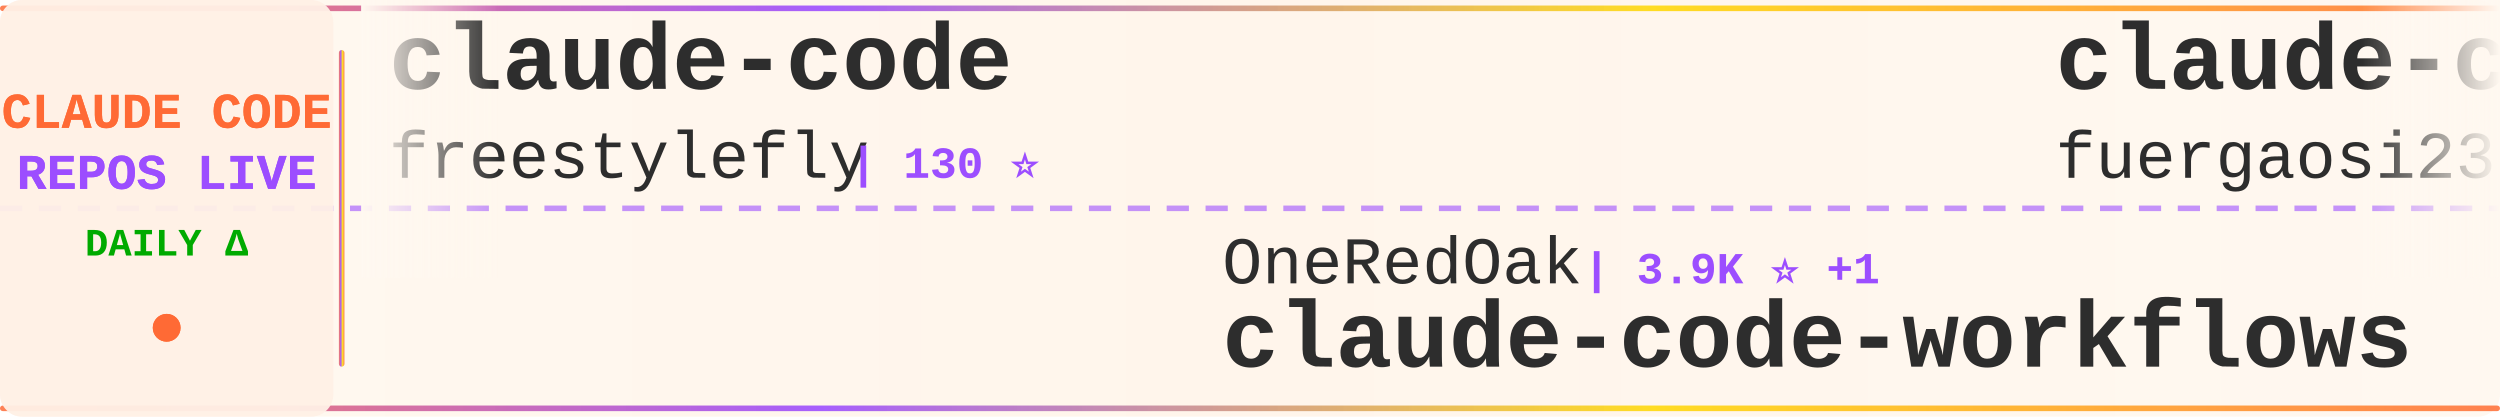
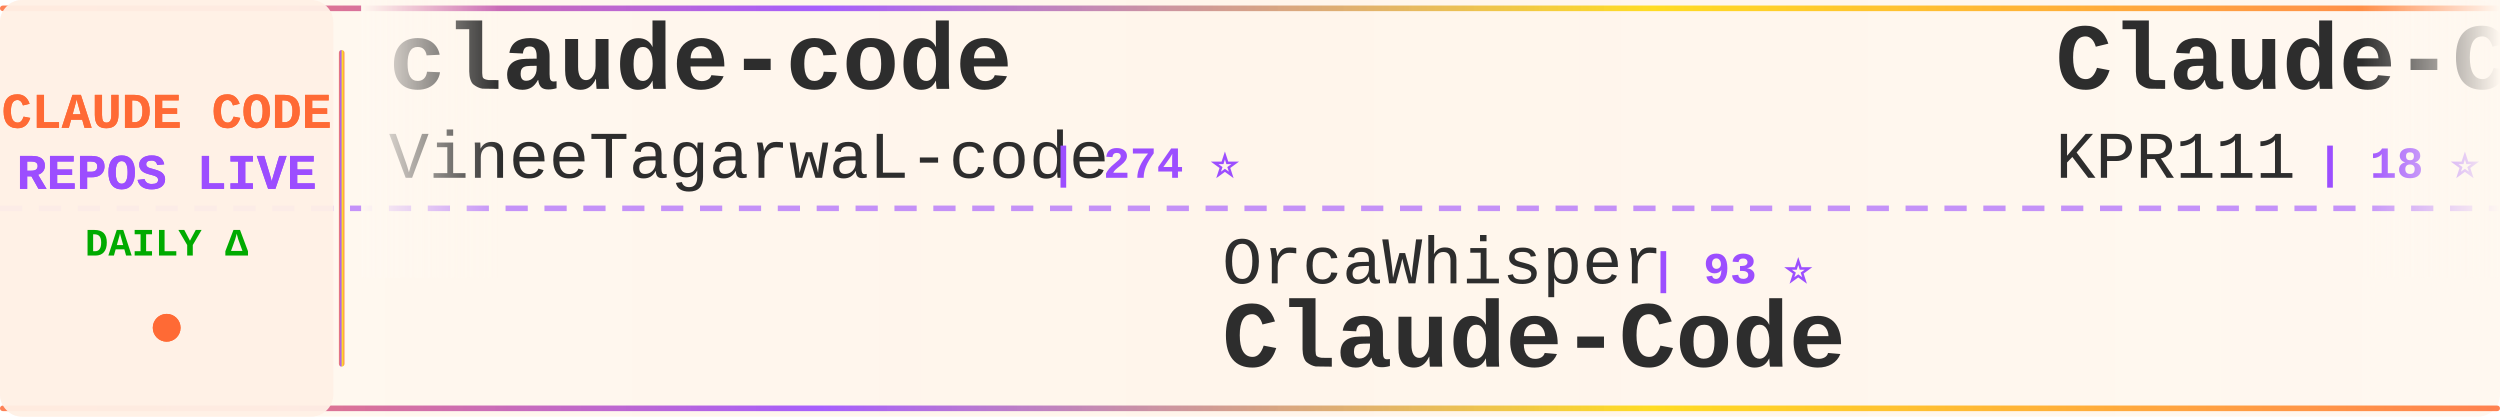
<svg xmlns="http://www.w3.org/2000/svg" width="900" height="150">
  <defs>
    <linearGradient id="tickerBg" x1="0%" y1="0%" x2="100%" y2="0%">
      <stop offset="0%" style="stop-color:#fff8f0;stop-opacity:0.98" />
      <stop offset="50%" style="stop-color:#fff5eb;stop-opacity:1" />
      <stop offset="100%" style="stop-color:#fff8f0;stop-opacity:0.98" />
    </linearGradient>
    <linearGradient id="borderGrad" x1="0%" y1="0%" x2="100%" y2="0%">
      <stop offset="0%" style="stop-color:#FF6B35;stop-opacity:0.85">
        <animate attributeName="stop-opacity" values="0.85;1;0.85" dur="2s" repeatCount="indefinite" />
      </stop>
      <stop offset="33%" style="stop-color:#9C4EFF;stop-opacity:0.9">
        <animate attributeName="stop-opacity" values="0.9;1;0.9" dur="2.2s" repeatCount="indefinite" />
      </stop>
      <stop offset="66%" style="stop-color:#FFD700;stop-opacity:0.85">
        <animate attributeName="stop-opacity" values="0.85;1;0.85" dur="1.8s" repeatCount="indefinite" />
      </stop>
      <stop offset="100%" style="stop-color:#FF6B35;stop-opacity:0.85">
        <animate attributeName="stop-opacity" values="0.85;1;0.85" dur="2s" repeatCount="indefinite" />
      </stop>
    </linearGradient>
    <filter id="textGlow">
      <feGaussianBlur stdDeviation="0.15" result="coloredBlur" />
      <feMerge>
        <feMergeNode in="coloredBlur" />
        <feMergeNode in="SourceGraphic" />
      </feMerge>
    </filter>
    <filter id="metricGlow">
      <feGaussianBlur stdDeviation="0.2" result="coloredBlur" />
      <feMerge>
        <feMergeNode in="coloredBlur" />
        <feMergeNode in="SourceGraphic" />
      </feMerge>
    </filter>
    <linearGradient id="leftFade" x1="0%" y1="0%" x2="100%" y2="0%">
      <stop offset="0%" style="stop-color:#fff8f0;stop-opacity:1" />
      <stop offset="100%" style="stop-color:#fff8f0;stop-opacity:0" />
    </linearGradient>
    <linearGradient id="rightFade" x1="0%" y1="0%" x2="100%" y2="0%">
      <stop offset="0%" style="stop-color:#fff8f0;stop-opacity:0" />
      <stop offset="100%" style="stop-color:#fff8f0;stop-opacity:1" />
    </linearGradient>
  </defs>
  <rect width="900" height="150" fill="url(#tickerBg)" rx="8" />
  <rect x="0" y="2" width="900" height="2" fill="url(#borderGrad)" rx="1" />
  <rect x="0" y="146" width="900" height="2" fill="url(#borderGrad)" rx="1" />
  <line x1="0" y1="75" x2="900" y2="75" stroke="#9C4EFF" stroke-width="2" stroke-dasharray="8 6" opacity="0.6" />
  <rect x="0" y="0" width="120" height="150" fill="#fff0e6" opacity="0.95" rx="8" />
  <text x="60" y="46" font-family="'Courier New', monospace" font-size="18" font-weight="bold" fill="#FF6B35" text-anchor="middle" filter="url(#textGlow)">
    CLAUDE CODE
  </text>
  <text x="60" y="68" font-family="'Courier New', monospace" font-size="18" font-weight="bold" fill="#9C4EFF" text-anchor="middle" filter="url(#textGlow)">
    REPOS LIVE
  </text>
  <text x="60" y="92" font-family="'Courier New', monospace" font-size="14" font-weight="bold" fill="#00aa00" text-anchor="middle">
    DAILY Δ
  </text>
  <circle cx="60" cy="118" r="5" fill="#FF6B35" filter="url(#metricGlow)">
    <animate attributeName="r" values="4;6;4" dur="1.5s" repeatCount="indefinite" />
    <animate attributeName="opacity" values="0.6;1;0.6" dur="1.5s" repeatCount="indefinite" />
  </circle>
  <rect x="122" y="18" width="2" height="114" fill="url(#borderGrad)" rx="1" />
  <clipPath id="tickerClip">
    <rect x="130" y="0" width="770" height="150" />
  </clipPath>
  <g clip-path="url(#tickerClip)">
    <g id="tickerItems">
      <animateTransform attributeName="transform" attributeType="XML" type="translate" from="0 0" to="-3000 0" dur="54s" repeatCount="indefinite" />
      <g transform="translate(0, 0)">
        <text x="140" y="32" font-family="'Courier New', monospace" font-size="34" font-weight="bold" fill="#2d2d2d">claude-code</text>
-         <text x="140" y="64" font-family="'Courier New', monospace" font-size="24" font-weight="normal" fill="#2d2d2d" opacity="1.0">freestylefly</text>
-         <text x="306" y="64" font-family="'Courier New', monospace" font-size="16" font-weight="bold" fill="#9C4EFF"> | 130 ⭐</text>
+         <text x="140" y="64" font-family="'Courier New', monospace" font-size="24" font-weight="normal" fill="#2d2d2d" opacity="1.0">VineeTagarwaL-code</text>
+         <text x="378" y="64" font-family="'Courier New', monospace" font-size="16" font-weight="bold" fill="#9C4EFF"> | 274 ⭐</text>
      </g>
      <g transform="translate(300, 0)">
-         <text x="140" y="102" font-family="'Courier New', monospace" font-size="24" font-weight="normal" fill="#2d2d2d" opacity="1.0">OneRedOak</text>
-         <text x="270" y="102" font-family="'Courier New', monospace" font-size="16" font-weight="bold" fill="#9C4EFF"> | 3.9K ⭐ +1</text>
-         <text x="140" y="132" font-family="'Courier New', monospace" font-size="34" font-weight="bold" fill="#2d2d2d">claude-code-workflows</text>
+         <text x="140" y="102" font-family="'Courier New', monospace" font-size="24" font-weight="normal" fill="#2d2d2d" opacity="1.0">OrcaWhisper</text>
+         <text x="294" y="102" font-family="'Courier New', monospace" font-size="16" font-weight="bold" fill="#9C4EFF"> | 93 ⭐</text>
+         <text x="140" y="132" font-family="'Courier New', monospace" font-size="34" font-weight="bold" fill="#2d2d2d">Claude-Code</text>
      </g>
      <g transform="translate(600, 0)">
-         <text x="140" y="32" font-family="'Courier New', monospace" font-size="34" font-weight="bold" fill="#2d2d2d">claude-code-proxy</text>
-         <text x="140" y="64" font-family="'Courier New', monospace" font-size="24" font-weight="normal" fill="#2d2d2d" opacity="1.0">fuergaosi233</text>
-         <text x="306" y="64" font-family="'Courier New', monospace" font-size="16" font-weight="bold" fill="#9C4EFF"> | 2.8K ⭐</text>
+         <text x="140" y="32" font-family="'Courier New', monospace" font-size="34" font-weight="bold" fill="#2d2d2d">Claude-Code</text>
+         <text x="140" y="64" font-family="'Courier New', monospace" font-size="24" font-weight="normal" fill="#2d2d2d" opacity="1.0">KPR111</text>
+         <text x="234" y="64" font-family="'Courier New', monospace" font-size="16" font-weight="bold" fill="#9C4EFF"> | 18 ⭐</text>
      </g>
      <g transform="translate(900, 0)">
-         <text x="140" y="102" font-family="'Courier New', monospace" font-size="24" font-weight="normal" fill="#2d2d2d" opacity="1.0">frankbria</text>
-         <text x="270" y="102" font-family="'Courier New', monospace" font-size="16" font-weight="bold" fill="#9C4EFF"> | 9.6K ⭐ -1</text>
-         <text x="140" y="132" font-family="'Courier New', monospace" font-size="34" font-weight="bold" fill="#2d2d2d">ralph-claude-code</text>
+         <text x="140" y="102" font-family="'Courier New', monospace" font-size="24" font-weight="normal" fill="#2d2d2d" opacity="1.0">Maciek-roboblog</text>
+         <text x="342" y="102" font-family="'Courier New', monospace" font-size="16" font-weight="bold" fill="#9C4EFF"> | 8.7K ⭐ +1</text>
+         <text x="140" y="132" font-family="'Courier New', monospace" font-size="34" font-weight="bold" fill="#2d2d2d">Claude-Code-Usage-Monito...</text>
      </g>
      <g transform="translate(1200, 0)">
-         <text x="140" y="32" font-family="'Courier New', monospace" font-size="34" font-weight="bold" fill="#2d2d2d">claude-code-reverse</text>
-         <text x="140" y="64" font-family="'Courier New', monospace" font-size="24" font-weight="normal" fill="#2d2d2d" opacity="1.0">Yuyz0112</text>
-         <text x="258" y="64" font-family="'Courier New', monospace" font-size="16" font-weight="bold" fill="#9C4EFF"> | 2.4K ⭐</text>
+         <text x="140" y="32" font-family="'Courier New', monospace" font-size="34" font-weight="bold" fill="#2d2d2d">claude-code-rev</text>
+         <text x="140" y="64" font-family="'Courier New', monospace" font-size="24" font-weight="normal" fill="#2d2d2d" opacity="1.0">oboard</text>
+         <text x="234" y="64" font-family="'Courier New', monospace" font-size="16" font-weight="bold" fill="#9C4EFF"> | 3.3K ⭐</text>
      </g>
      <g transform="translate(1500, 0)">
-         <text x="140" y="102" font-family="'Courier New', monospace" font-size="24" font-weight="normal" fill="#2d2d2d" opacity="1.0">digitalsamba</text>
-         <text x="306" y="102" font-family="'Courier New', monospace" font-size="16" font-weight="bold" fill="#9C4EFF"> | 2.0K ⭐</text>
-         <text x="140" y="132" font-family="'Courier New', monospace" font-size="34" font-weight="bold" fill="#2d2d2d">claude-code-video-toolki...</text>
+         <text x="140" y="102" font-family="'Courier New', monospace" font-size="24" font-weight="normal" fill="#2d2d2d" opacity="1.0">777genius</text>
+         <text x="270" y="102" font-family="'Courier New', monospace" font-size="16" font-weight="bold" fill="#9C4EFF"> | 930 ⭐</text>
+         <text x="140" y="132" font-family="'Courier New', monospace" font-size="34" font-weight="bold" fill="#2d2d2d">claude-code-source-code</text>
      </g>
      <g transform="translate(1800, 0)">
-         <text x="140" y="32" font-family="'Courier New', monospace" font-size="34" font-weight="bold" fill="#2d2d2d">free-claude-code</text>
-         <text x="140" y="64" font-family="'Courier New', monospace" font-size="24" font-weight="normal" fill="#2d2d2d" opacity="1.0">Alishahryar1</text>
-         <text x="306" y="64" font-family="'Courier New', monospace" font-size="16" font-weight="bold" fill="#9C4EFF"> | 53.0K ⭐ +30</text>
+         <text x="140" y="32" font-family="'Courier New', monospace" font-size="34" font-weight="bold" fill="#2d2d2d">claude-code-source-build</text>
+         <text x="140" y="64" font-family="'Courier New', monospace" font-size="24" font-weight="normal" fill="#2d2d2d" opacity="1.0">andrew-kramer-inno</text>
+         <text x="378" y="64" font-family="'Courier New', monospace" font-size="16" font-weight="bold" fill="#9C4EFF"> | 596 ⭐</text>
      </g>
      <g transform="translate(2100, 0)">
-         <text x="140" y="102" font-family="'Courier New', monospace" font-size="24" font-weight="normal" fill="#2d2d2d" opacity="1.0">T-Lab-CUHKSZ</text>
-         <text x="306" y="102" font-family="'Courier New', monospace" font-size="16" font-weight="bold" fill="#9C4EFF"> | 329 ⭐</text>
-         <text x="140" y="132" font-family="'Courier New', monospace" font-size="34" font-weight="bold" fill="#2d2d2d">claude-code</text>
+         <text x="140" y="102" font-family="'Courier New', monospace" font-size="24" font-weight="normal" fill="#2d2d2d" opacity="1.0">sugyan</text>
+         <text x="234" y="102" font-family="'Courier New', monospace" font-size="16" font-weight="bold" fill="#9C4EFF"> | 1.1K ⭐</text>
+         <text x="140" y="132" font-family="'Courier New', monospace" font-size="34" font-weight="bold" fill="#2d2d2d">claude-code-webui</text>
      </g>
      <g transform="translate(2400, 0)">
-         <text x="140" y="32" font-family="'Courier New', monospace" font-size="34" font-weight="bold" fill="#2d2d2d">awesome-claude-code-suba...</text>
-         <text x="140" y="64" font-family="'Courier New', monospace" font-size="24" font-weight="normal" fill="#2d2d2d" opacity="1.0">VoltAgent</text>
-         <text x="270" y="64" font-family="'Courier New', monospace" font-size="16" font-weight="bold" fill="#9C4EFF"> | 24.8K ⭐ +1</text>
+         <text x="140" y="32" font-family="'Courier New', monospace" font-size="34" font-weight="bold" fill="#2d2d2d">Auto-claude-code-researc...</text>
+         <text x="140" y="64" font-family="'Courier New', monospace" font-size="24" font-weight="normal" fill="#2d2d2d" opacity="1.0">wanshuiyin</text>
+         <text x="282" y="64" font-family="'Courier New', monospace" font-size="16" font-weight="bold" fill="#9C4EFF"> | 15.7K ⭐ +3</text>
      </g>
      <g transform="translate(2700, 0)">
-         <text x="140" y="102" font-family="'Courier New', monospace" font-size="24" font-weight="normal" fill="#2d2d2d" opacity="1.0">claude-code-best</text>
-         <text x="354" y="102" font-family="'Courier New', monospace" font-size="16" font-weight="bold" fill="#9C4EFF"> | 22.4K ⭐ -1</text>
-         <text x="140" y="132" font-family="'Courier New', monospace" font-size="34" font-weight="bold" fill="#2d2d2d">claude-code</text>
+         <text x="140" y="102" font-family="'Courier New', monospace" font-size="24" font-weight="normal" fill="#2d2d2d" opacity="1.0">Windy3f3f3f3f</text>
+         <text x="318" y="102" font-family="'Courier New', monospace" font-size="16" font-weight="bold" fill="#9C4EFF"> | 2.6K ⭐</text>
+         <text x="140" y="132" font-family="'Courier New', monospace" font-size="34" font-weight="bold" fill="#2d2d2d">claude-code-from-scratch</text>
      </g>
      <g transform="translate(3000, 0)">
        <text x="140" y="32" font-family="'Courier New', monospace" font-size="34" font-weight="bold" fill="#2d2d2d">claude-code</text>
-         <text x="140" y="64" font-family="'Courier New', monospace" font-size="24" font-weight="normal" fill="#2d2d2d" opacity="1.0">freestylefly</text>
-         <text x="306" y="64" font-family="'Courier New', monospace" font-size="16" font-weight="bold" fill="#9C4EFF"> | 130 ⭐</text>
+         <text x="140" y="64" font-family="'Courier New', monospace" font-size="24" font-weight="normal" fill="#2d2d2d" opacity="1.0">VineeTagarwaL-code</text>
+         <text x="378" y="64" font-family="'Courier New', monospace" font-size="16" font-weight="bold" fill="#9C4EFF"> | 274 ⭐</text>
      </g>
      <g transform="translate(3300, 0)">
-         <text x="140" y="102" font-family="'Courier New', monospace" font-size="24" font-weight="normal" fill="#2d2d2d" opacity="1.0">OneRedOak</text>
-         <text x="270" y="102" font-family="'Courier New', monospace" font-size="16" font-weight="bold" fill="#9C4EFF"> | 3.9K ⭐ +1</text>
-         <text x="140" y="132" font-family="'Courier New', monospace" font-size="34" font-weight="bold" fill="#2d2d2d">claude-code-workflows</text>
+         <text x="140" y="102" font-family="'Courier New', monospace" font-size="24" font-weight="normal" fill="#2d2d2d" opacity="1.0">OrcaWhisper</text>
+         <text x="294" y="102" font-family="'Courier New', monospace" font-size="16" font-weight="bold" fill="#9C4EFF"> | 93 ⭐</text>
+         <text x="140" y="132" font-family="'Courier New', monospace" font-size="34" font-weight="bold" fill="#2d2d2d">Claude-Code</text>
      </g>
      <g transform="translate(3600, 0)">
-         <text x="140" y="32" font-family="'Courier New', monospace" font-size="34" font-weight="bold" fill="#2d2d2d">claude-code-proxy</text>
-         <text x="140" y="64" font-family="'Courier New', monospace" font-size="24" font-weight="normal" fill="#2d2d2d" opacity="1.0">fuergaosi233</text>
-         <text x="306" y="64" font-family="'Courier New', monospace" font-size="16" font-weight="bold" fill="#9C4EFF"> | 2.8K ⭐</text>
+         <text x="140" y="32" font-family="'Courier New', monospace" font-size="34" font-weight="bold" fill="#2d2d2d">Claude-Code</text>
+         <text x="140" y="64" font-family="'Courier New', monospace" font-size="24" font-weight="normal" fill="#2d2d2d" opacity="1.0">KPR111</text>
+         <text x="234" y="64" font-family="'Courier New', monospace" font-size="16" font-weight="bold" fill="#9C4EFF"> | 18 ⭐</text>
      </g>
      <g transform="translate(3900, 0)">
-         <text x="140" y="102" font-family="'Courier New', monospace" font-size="24" font-weight="normal" fill="#2d2d2d" opacity="1.0">frankbria</text>
-         <text x="270" y="102" font-family="'Courier New', monospace" font-size="16" font-weight="bold" fill="#9C4EFF"> | 9.6K ⭐ -1</text>
-         <text x="140" y="132" font-family="'Courier New', monospace" font-size="34" font-weight="bold" fill="#2d2d2d">ralph-claude-code</text>
+         <text x="140" y="102" font-family="'Courier New', monospace" font-size="24" font-weight="normal" fill="#2d2d2d" opacity="1.0">Maciek-roboblog</text>
+         <text x="342" y="102" font-family="'Courier New', monospace" font-size="16" font-weight="bold" fill="#9C4EFF"> | 8.7K ⭐ +1</text>
+         <text x="140" y="132" font-family="'Courier New', monospace" font-size="34" font-weight="bold" fill="#2d2d2d">Claude-Code-Usage-Monito...</text>
      </g>
    </g>
  </g>
  <rect x="130" y="0" width="50" height="100" fill="url(#leftFade)" />
  <rect x="850" y="0" width="50" height="100" fill="url(#rightFade)" />
</svg>
